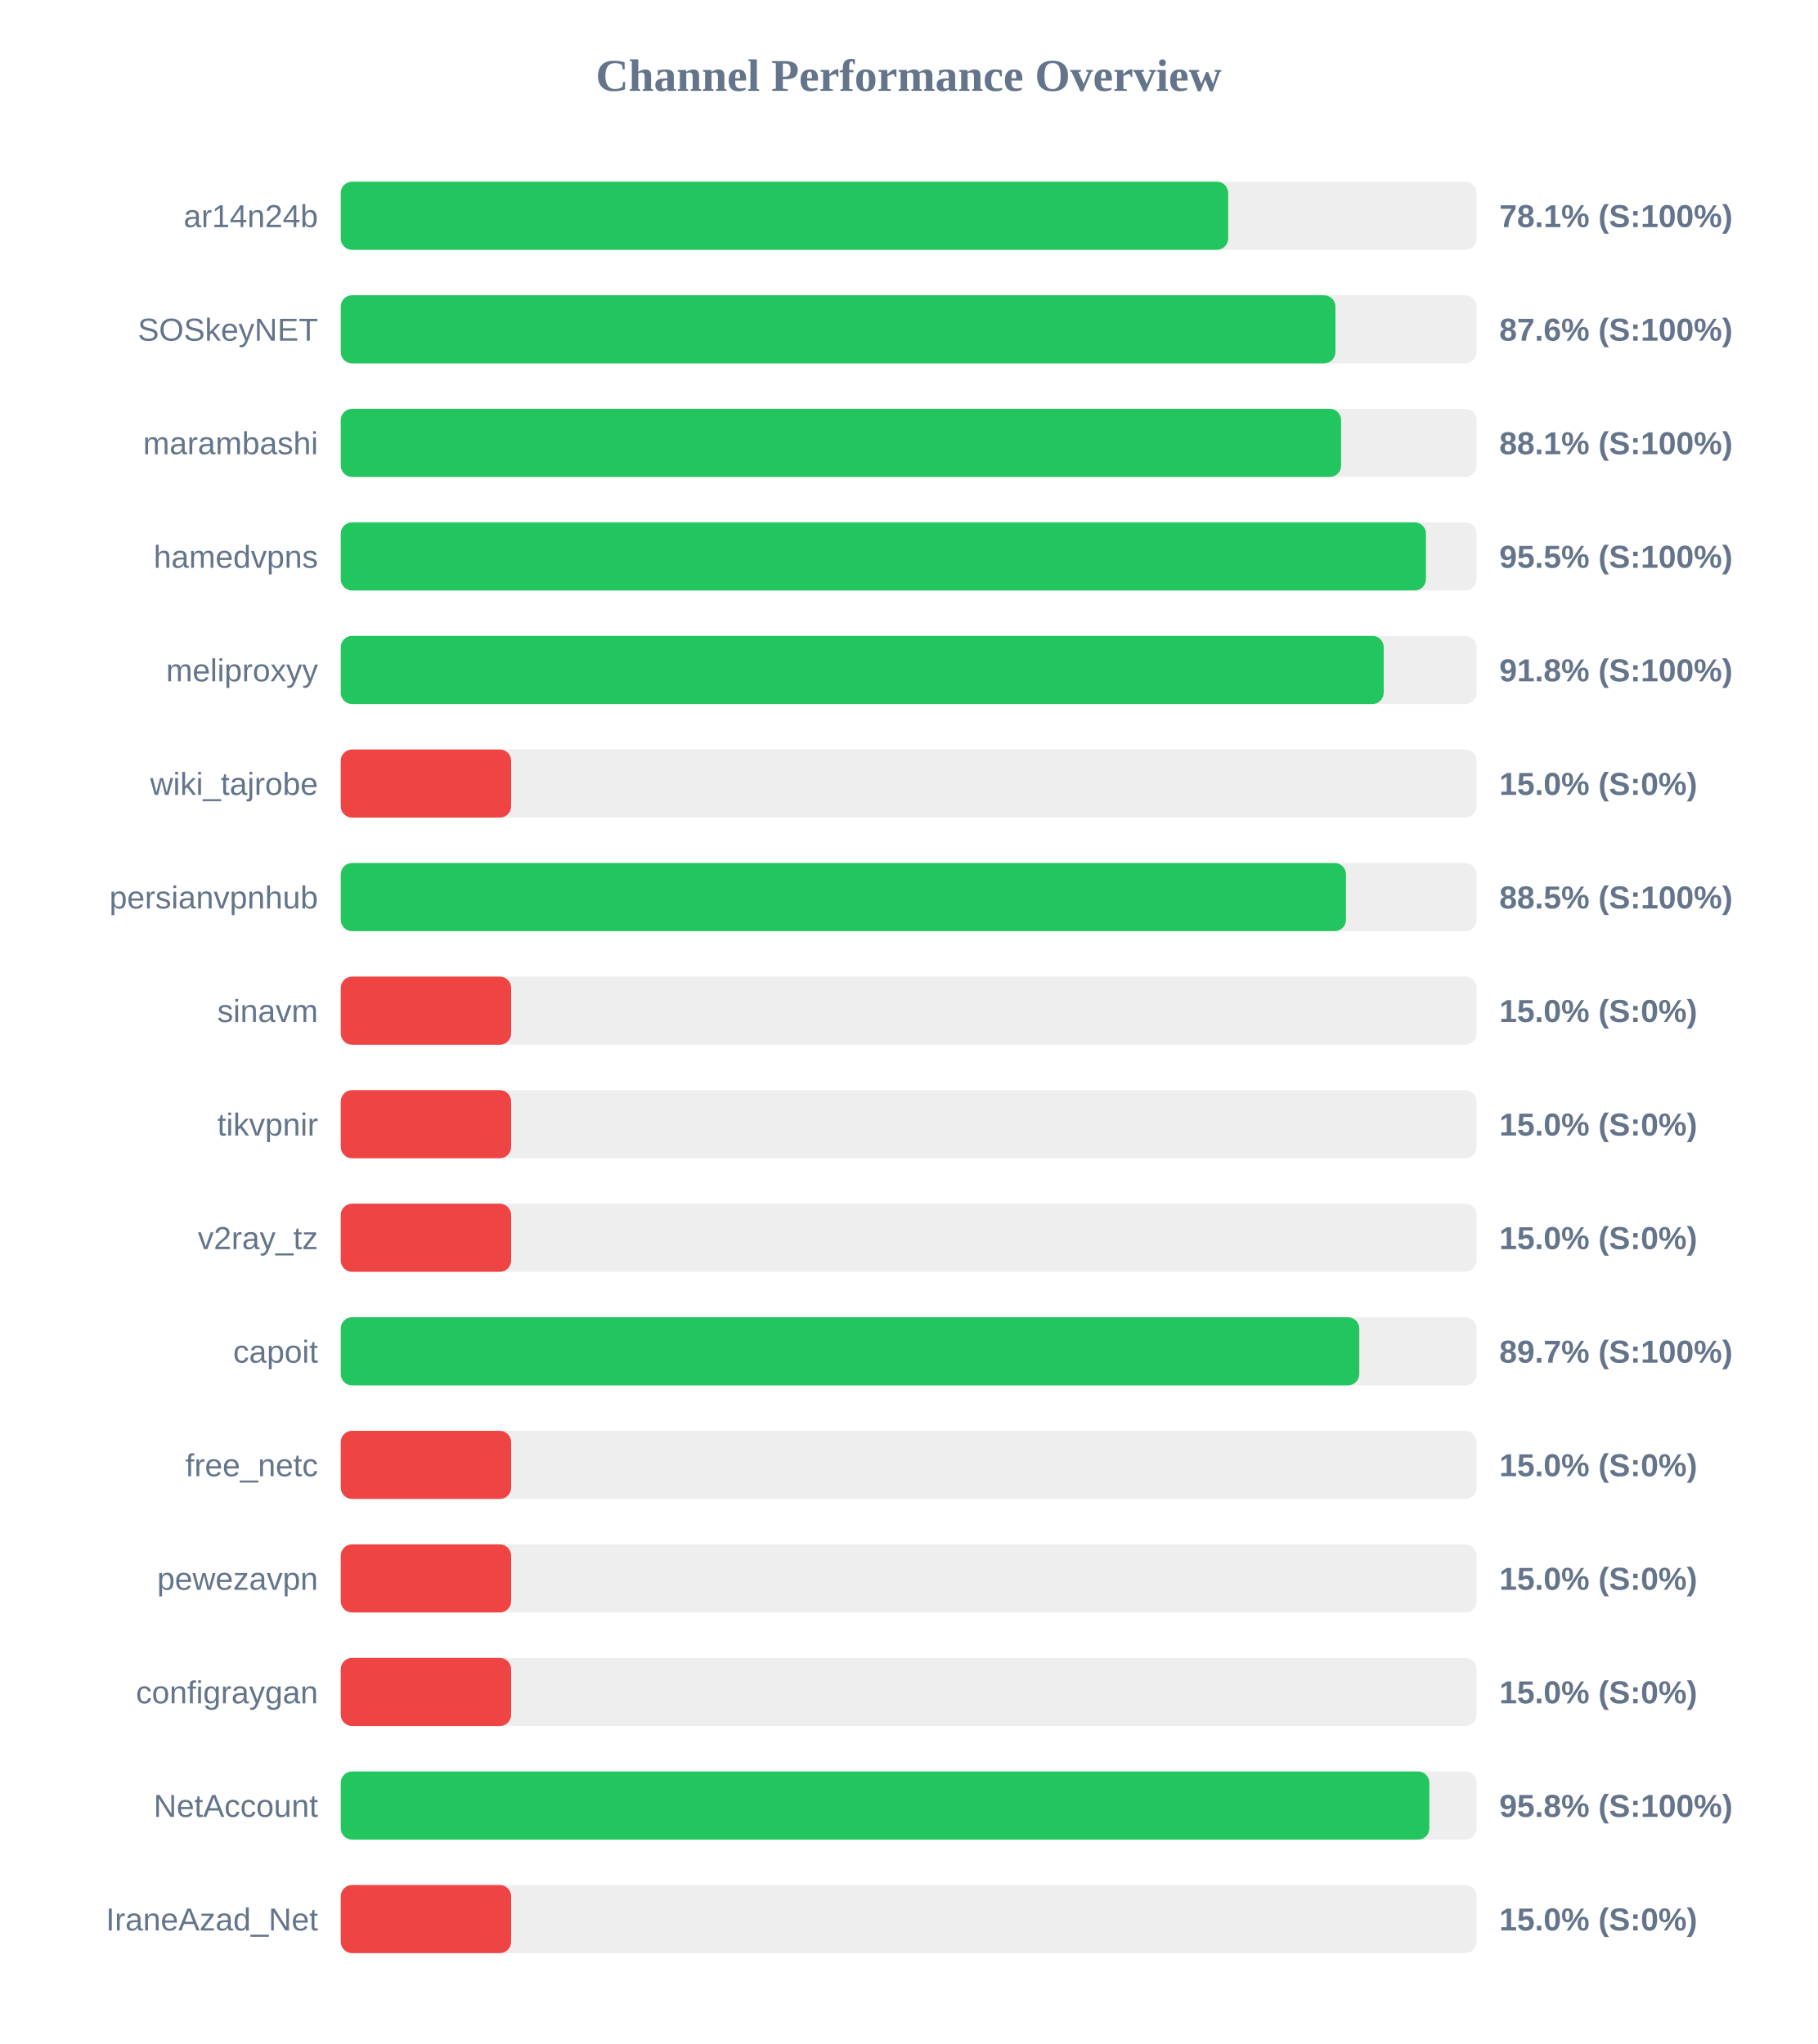
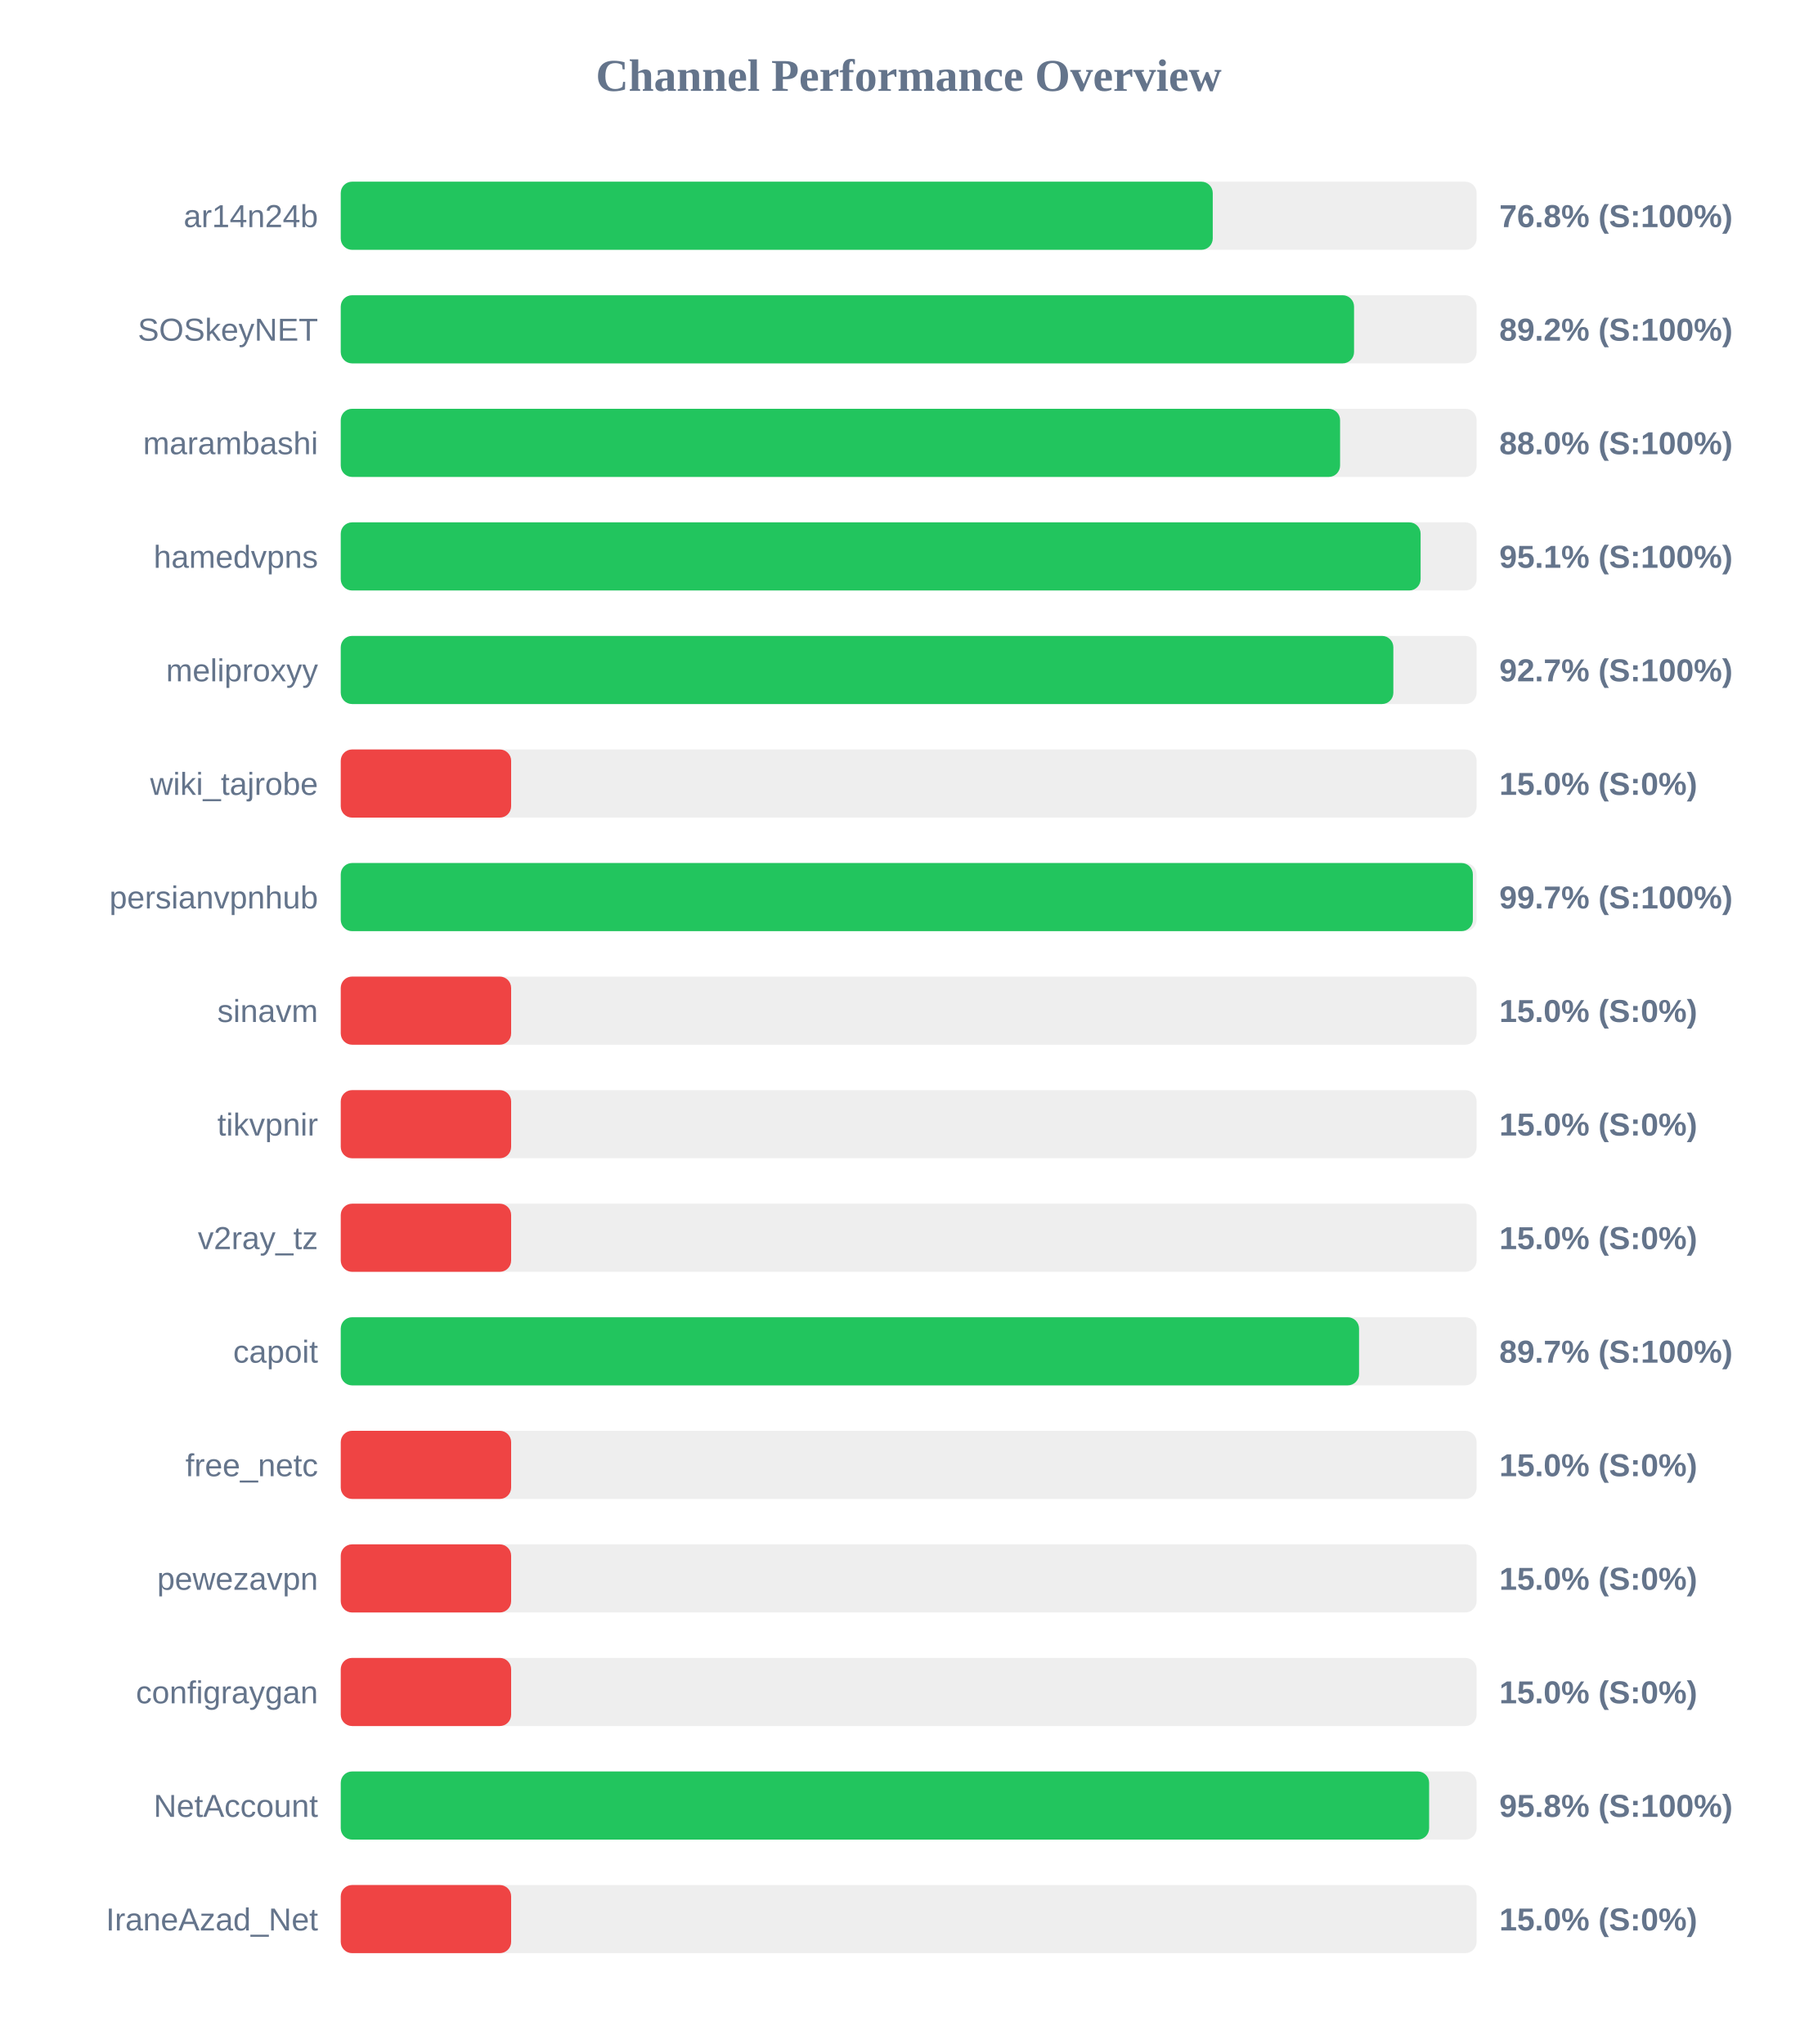
<svg xmlns="http://www.w3.org/2000/svg" width="800" height="900" version="1.1">
  <style>
        .row { font: 14px Arial; fill: #64748b; }
        .score { font: bold 14px Arial; fill: #64748b; }
    </style>
  <text x="400" y="40" text-anchor="middle" font-size="20px" font-weight="bold" fill="#64748b">Channel Performance Overview</text>
  <rect x="150" y="80" width="500" height="30" fill="#eee" rx="5" />
-   <rect x="150" y="80" width="390.65" height="30" fill="#22c55e" rx="5" />
+   <rect x="150" y="80" width="383.85" height="30" fill="#22c55e" rx="5" />
  <text x="140" y="100" text-anchor="end" class="row">ar14n24b</text>
-   <text x="660" y="100" text-anchor="start" class="score">78.1% (S:100%)</text>
+   <text x="660" y="100" text-anchor="start" class="score">76.8% (S:100%)</text>
  <rect x="150" y="130" width="500" height="30" fill="#eee" rx="5" />
-   <rect x="150" y="130" width="437.85" height="30" fill="#22c55e" rx="5" />
+   <rect x="150" y="130" width="446.05" height="30" fill="#22c55e" rx="5" />
  <text x="140" y="150" text-anchor="end" class="row">SOSkeyNET</text>
-   <text x="660" y="150" text-anchor="start" class="score">87.6% (S:100%)</text>
+   <text x="660" y="150" text-anchor="start" class="score">89.2% (S:100%)</text>
  <rect x="150" y="180" width="500" height="30" fill="#eee" rx="5" />
-   <rect x="150" y="180" width="440.35" height="30" fill="#22c55e" rx="5" />
+   <rect x="150" y="180" width="439.9" height="30" fill="#22c55e" rx="5" />
  <text x="140" y="200" text-anchor="end" class="row">marambashi</text>
-   <text x="660" y="200" text-anchor="start" class="score">88.1% (S:100%)</text>
+   <text x="660" y="200" text-anchor="start" class="score">88.0% (S:100%)</text>
  <rect x="150" y="230" width="500" height="30" fill="#eee" rx="5" />
-   <rect x="150" y="230" width="477.7" height="30" fill="#22c55e" rx="5" />
+   <rect x="150" y="230" width="475.35" height="30" fill="#22c55e" rx="5" />
  <text x="140" y="250" text-anchor="end" class="row">hamedvpns</text>
-   <text x="660" y="250" text-anchor="start" class="score">95.5% (S:100%)</text>
+   <text x="660" y="250" text-anchor="start" class="score">95.1% (S:100%)</text>
  <rect x="150" y="280" width="500" height="30" fill="#eee" rx="5" />
-   <rect x="150" y="280" width="459.1" height="30" fill="#22c55e" rx="5" />
+   <rect x="150" y="280" width="463.35" height="30" fill="#22c55e" rx="5" />
  <text x="140" y="300" text-anchor="end" class="row">meliproxyy</text>
-   <text x="660" y="300" text-anchor="start" class="score">91.8% (S:100%)</text>
+   <text x="660" y="300" text-anchor="start" class="score">92.7% (S:100%)</text>
  <rect x="150" y="330" width="500" height="30" fill="#eee" rx="5" />
  <rect x="150" y="330" width="75.0" height="30" fill="#ef4444" rx="5" />
  <text x="140" y="350" text-anchor="end" class="row">wiki_tajrobe</text>
  <text x="660" y="350" text-anchor="start" class="score">15.0% (S:0%)</text>
  <rect x="150" y="380" width="500" height="30" fill="#eee" rx="5" />
-   <rect x="150" y="380" width="442.5" height="30" fill="#22c55e" rx="5" />
+   <rect x="150" y="380" width="498.35" height="30" fill="#22c55e" rx="5" />
  <text x="140" y="400" text-anchor="end" class="row">persianvpnhub</text>
-   <text x="660" y="400" text-anchor="start" class="score">88.5% (S:100%)</text>
+   <text x="660" y="400" text-anchor="start" class="score">99.7% (S:100%)</text>
  <rect x="150" y="430" width="500" height="30" fill="#eee" rx="5" />
  <rect x="150" y="430" width="75.0" height="30" fill="#ef4444" rx="5" />
  <text x="140" y="450" text-anchor="end" class="row">sinavm</text>
  <text x="660" y="450" text-anchor="start" class="score">15.0% (S:0%)</text>
  <rect x="150" y="480" width="500" height="30" fill="#eee" rx="5" />
  <rect x="150" y="480" width="75.0" height="30" fill="#ef4444" rx="5" />
  <text x="140" y="500" text-anchor="end" class="row">tikvpnir</text>
  <text x="660" y="500" text-anchor="start" class="score">15.0% (S:0%)</text>
  <rect x="150" y="530" width="500" height="30" fill="#eee" rx="5" />
  <rect x="150" y="530" width="75.0" height="30" fill="#ef4444" rx="5" />
  <text x="140" y="550" text-anchor="end" class="row">v2ray_tz</text>
  <text x="660" y="550" text-anchor="start" class="score">15.0% (S:0%)</text>
  <rect x="150" y="580" width="500" height="30" fill="#eee" rx="5" />
-   <rect x="150" y="580" width="448.35" height="30" fill="#22c55e" rx="5" />
+   <rect x="150" y="580" width="448.25" height="30" fill="#22c55e" rx="5" />
  <text x="140" y="600" text-anchor="end" class="row">capoit</text>
  <text x="660" y="600" text-anchor="start" class="score">89.7% (S:100%)</text>
  <rect x="150" y="630" width="500" height="30" fill="#eee" rx="5" />
  <rect x="150" y="630" width="75.0" height="30" fill="#ef4444" rx="5" />
  <text x="140" y="650" text-anchor="end" class="row">free_netc</text>
  <text x="660" y="650" text-anchor="start" class="score">15.0% (S:0%)</text>
  <rect x="150" y="680" width="500" height="30" fill="#eee" rx="5" />
  <rect x="150" y="680" width="75.0" height="30" fill="#ef4444" rx="5" />
  <text x="140" y="700" text-anchor="end" class="row">pewezavpn</text>
  <text x="660" y="700" text-anchor="start" class="score">15.0% (S:0%)</text>
  <rect x="150" y="730" width="500" height="30" fill="#eee" rx="5" />
  <rect x="150" y="730" width="75.0" height="30" fill="#ef4444" rx="5" />
  <text x="140" y="750" text-anchor="end" class="row">configraygan</text>
  <text x="660" y="750" text-anchor="start" class="score">15.0% (S:0%)</text>
  <rect x="150" y="780" width="500" height="30" fill="#eee" rx="5" />
-   <rect x="150" y="780" width="479.2" height="30" fill="#22c55e" rx="5" />
+   <rect x="150" y="780" width="479.1" height="30" fill="#22c55e" rx="5" />
  <text x="140" y="800" text-anchor="end" class="row">NetAccount</text>
  <text x="660" y="800" text-anchor="start" class="score">95.8% (S:100%)</text>
  <rect x="150" y="830" width="500" height="30" fill="#eee" rx="5" />
  <rect x="150" y="830" width="75.0" height="30" fill="#ef4444" rx="5" />
  <text x="140" y="850" text-anchor="end" class="row">IraneAzad_Net</text>
  <text x="660" y="850" text-anchor="start" class="score">15.0% (S:0%)</text>
</svg>
